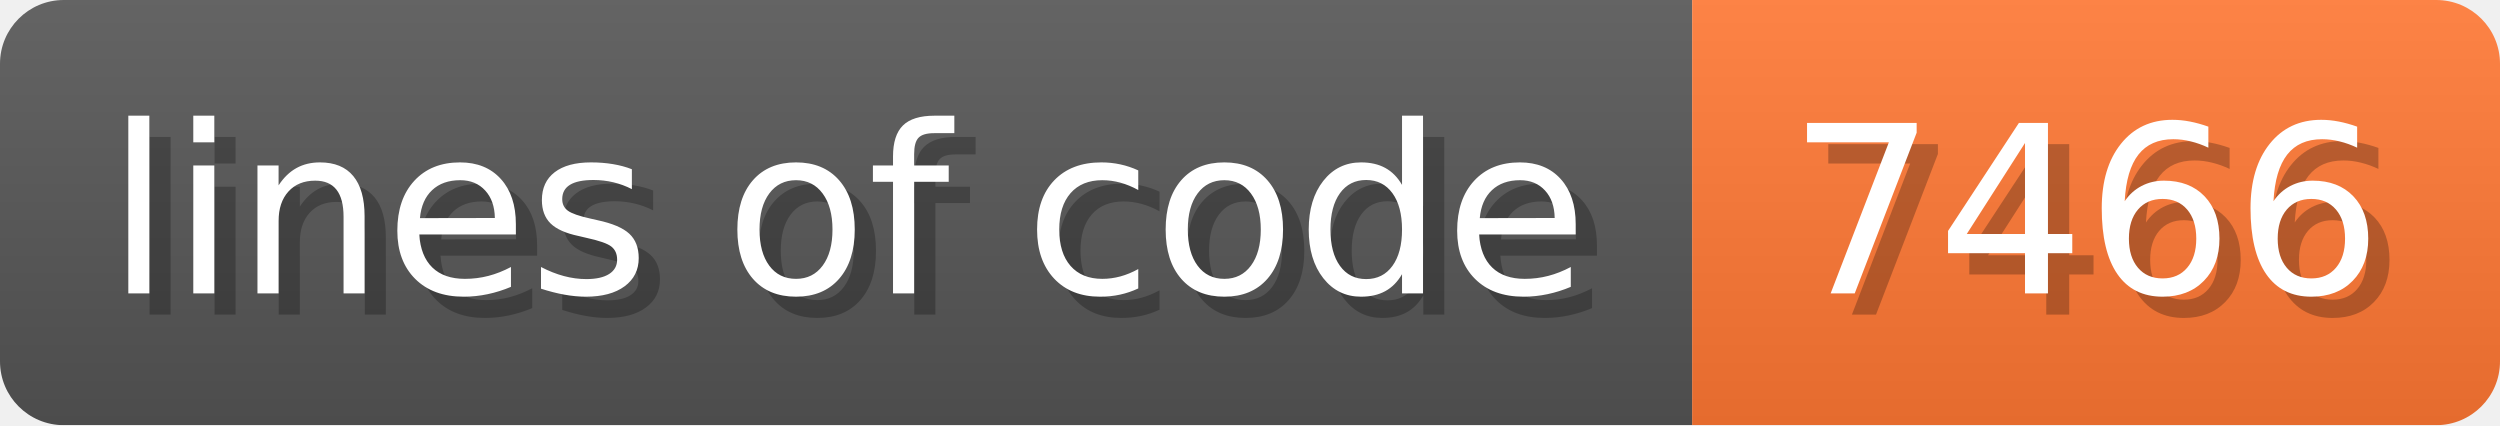
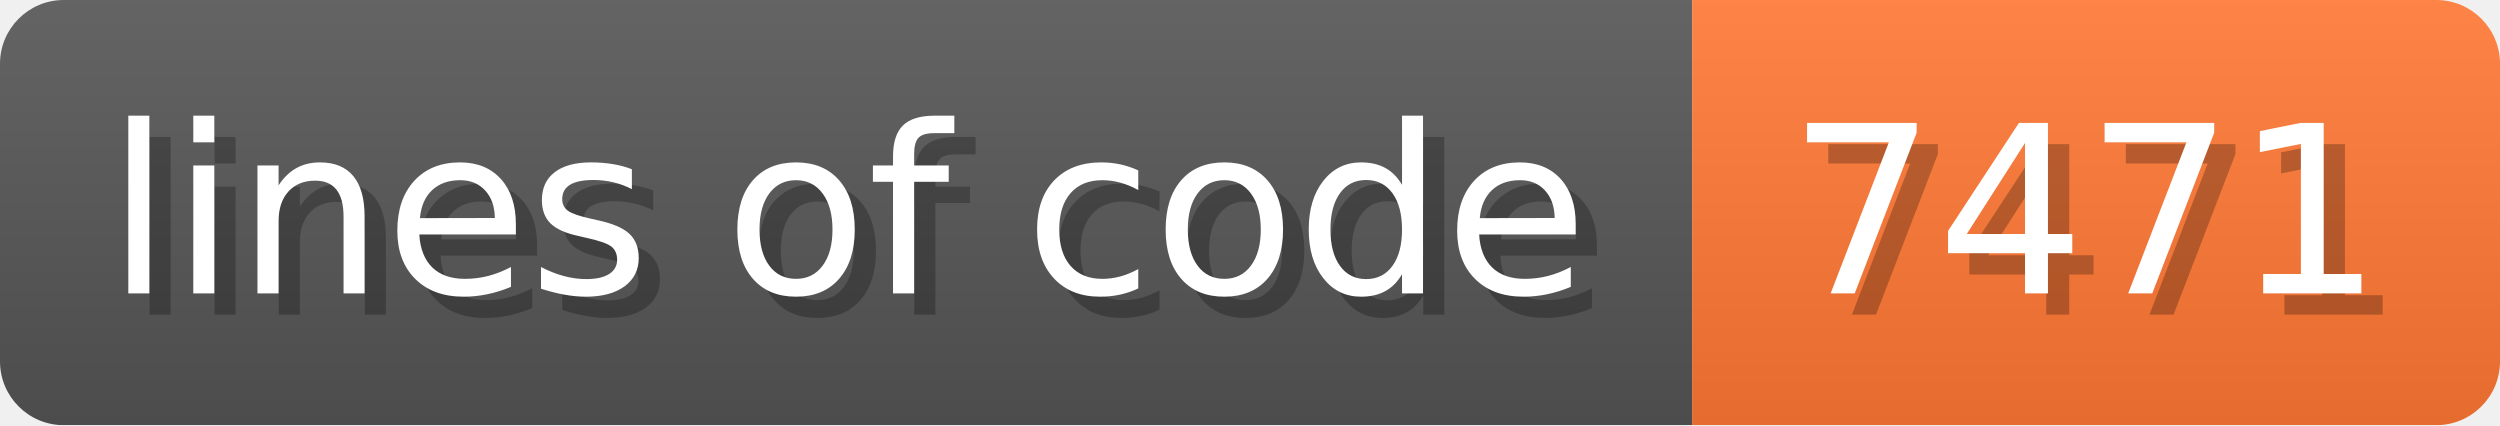
- <svg xmlns="http://www.w3.org/2000/svg" width="117.6" height="20" viewBox="0 0 1176 200" role="img" aria-label="lines of code: 7466">
+ <svg xmlns="http://www.w3.org/2000/svg" width="117.6" height="20" viewBox="0 0 1176 200" role="img" aria-label="lines of code: 7471">
  <linearGradient id="a" x2="0" y2="100%">
    <stop offset="0" stop-opacity=".1" stop-color="#EEE" />
    <stop offset="1" stop-opacity=".1" />
  </linearGradient>
  <mask id="m">
    <rect width="1176" height="200" rx="30" fill="#FFF" />
  </mask>
  <g mask="url(#m)">
    <rect width="796" height="200" fill="#555" />
    <rect width="380" height="200" fill="#F73" x="796" />
    <rect width="1176" height="200" fill="url(#a)" />
  </g>
  <g aria-hidden="true" fill="#fff" text-anchor="start" font-family="Verdana,DejaVu Sans,sans-serif" font-size="110">
    <text x="60" y="148" textLength="696" fill="#000" opacity="0.25">lines of code</text>
    <text x="50" y="138" textLength="696">lines of code</text>
-     <text x="851" y="148" textLength="280" fill="#000" opacity="0.25">7466</text>
-     <text x="841" y="138" textLength="280">7466</text>
+     <text x="851" y="148" textLength="280" fill="#000" opacity="0.25">7471</text>
+     <text x="841" y="138" textLength="280">7471</text>
  </g>
</svg>
